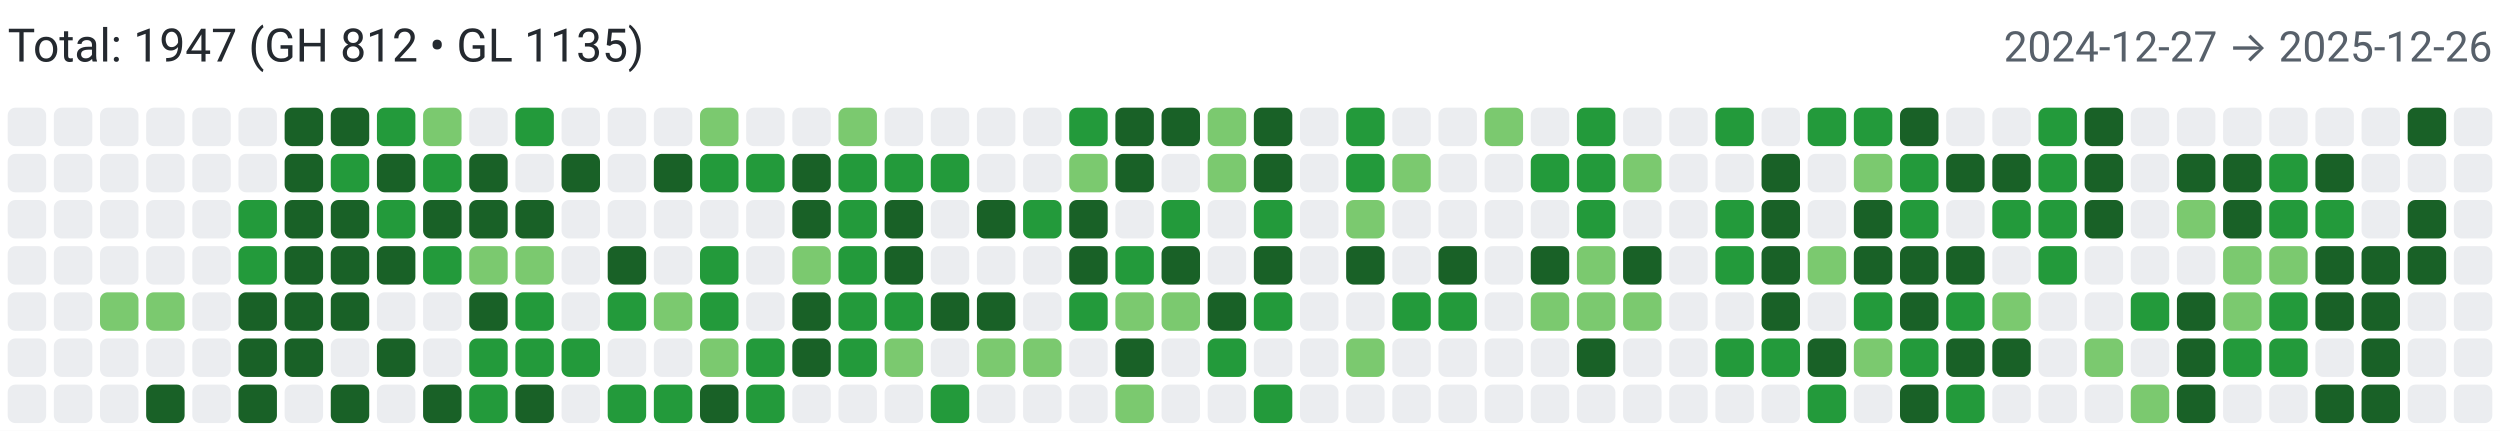
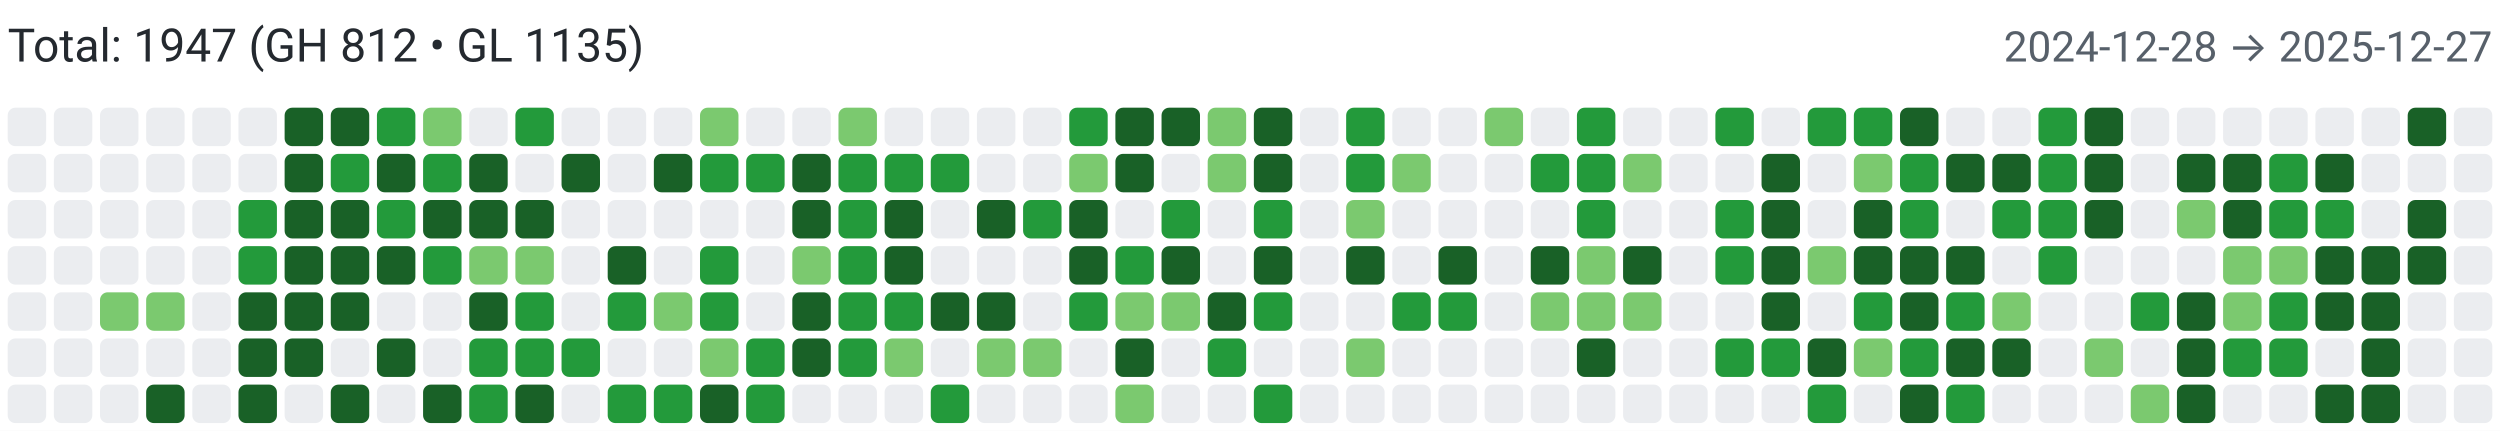
<svg xmlns="http://www.w3.org/2000/svg" width="650" height="112" viewBox="0 0 650 112" role="img" aria-label="Combined contributions">
  <rect width="100%" height="100%" fill="#fff" />
  <text x="2" y="16" font-family="system-ui,-apple-system,Segoe UI,Roboto,Ubuntu,Cantarell,Noto Sans,sans-serif" font-size="12" fill="#24292f">Total: 1947 (GH 812 • GL 1135)</text>
-   <text x="648" y="16" text-anchor="end" font-family="system-ui,-apple-system,Segoe UI,Roboto,Ubuntu,Cantarell,Noto Sans,sans-serif" font-size="11" fill="#57606a">2024-12-27 → 2025-12-26</text>
+   <text x="648" y="16" text-anchor="end" font-family="system-ui,-apple-system,Segoe UI,Roboto,Ubuntu,Cantarell,Noto Sans,sans-serif" font-size="11" fill="#57606a">2024-12-28 → 2025-12-27</text>
  <rect x="2" y="28" width="10" height="10" rx="2" ry="2" fill="#ebedf0">
        </rect>
  <rect x="2" y="40" width="10" height="10" rx="2" ry="2" fill="#ebedf0">
        </rect>
  <rect x="2" y="52" width="10" height="10" rx="2" ry="2" fill="#ebedf0">
        </rect>
  <rect x="2" y="64" width="10" height="10" rx="2" ry="2" fill="#ebedf0">
        </rect>
  <rect x="2" y="76" width="10" height="10" rx="2" ry="2" fill="#ebedf0">
        </rect>
  <rect x="2" y="88" width="10" height="10" rx="2" ry="2" fill="#ebedf0">
        </rect>
  <rect x="2" y="100" width="10" height="10" rx="2" ry="2" fill="#ebedf0">
        </rect>
  <rect x="14" y="28" width="10" height="10" rx="2" ry="2" fill="#ebedf0">
        </rect>
  <rect x="14" y="40" width="10" height="10" rx="2" ry="2" fill="#ebedf0">
        </rect>
  <rect x="14" y="52" width="10" height="10" rx="2" ry="2" fill="#ebedf0">
        </rect>
  <rect x="14" y="64" width="10" height="10" rx="2" ry="2" fill="#ebedf0">
        </rect>
  <rect x="14" y="76" width="10" height="10" rx="2" ry="2" fill="#ebedf0">
        </rect>
  <rect x="14" y="88" width="10" height="10" rx="2" ry="2" fill="#ebedf0">
        </rect>
  <rect x="14" y="100" width="10" height="10" rx="2" ry="2" fill="#ebedf0">
        </rect>
  <rect x="26" y="28" width="10" height="10" rx="2" ry="2" fill="#ebedf0">
        </rect>
  <rect x="26" y="40" width="10" height="10" rx="2" ry="2" fill="#ebedf0">
        </rect>
  <rect x="26" y="52" width="10" height="10" rx="2" ry="2" fill="#ebedf0">
        </rect>
  <rect x="26" y="64" width="10" height="10" rx="2" ry="2" fill="#ebedf0">
        </rect>
  <rect x="26" y="76" width="10" height="10" rx="2" ry="2" fill="#7bc96f">
        </rect>
  <rect x="26" y="88" width="10" height="10" rx="2" ry="2" fill="#ebedf0">
        </rect>
  <rect x="26" y="100" width="10" height="10" rx="2" ry="2" fill="#ebedf0">
        </rect>
  <rect x="38" y="28" width="10" height="10" rx="2" ry="2" fill="#ebedf0">
        </rect>
  <rect x="38" y="40" width="10" height="10" rx="2" ry="2" fill="#ebedf0">
        </rect>
  <rect x="38" y="52" width="10" height="10" rx="2" ry="2" fill="#ebedf0">
        </rect>
  <rect x="38" y="64" width="10" height="10" rx="2" ry="2" fill="#ebedf0">
        </rect>
  <rect x="38" y="76" width="10" height="10" rx="2" ry="2" fill="#7bc96f">
        </rect>
  <rect x="38" y="88" width="10" height="10" rx="2" ry="2" fill="#ebedf0">
        </rect>
  <rect x="38" y="100" width="10" height="10" rx="2" ry="2" fill="#196127">
        </rect>
  <rect x="50" y="28" width="10" height="10" rx="2" ry="2" fill="#ebedf0">
        </rect>
  <rect x="50" y="40" width="10" height="10" rx="2" ry="2" fill="#ebedf0">
        </rect>
  <rect x="50" y="52" width="10" height="10" rx="2" ry="2" fill="#ebedf0">
        </rect>
  <rect x="50" y="64" width="10" height="10" rx="2" ry="2" fill="#ebedf0">
        </rect>
  <rect x="50" y="76" width="10" height="10" rx="2" ry="2" fill="#ebedf0">
        </rect>
  <rect x="50" y="88" width="10" height="10" rx="2" ry="2" fill="#ebedf0">
        </rect>
  <rect x="50" y="100" width="10" height="10" rx="2" ry="2" fill="#ebedf0">
        </rect>
  <rect x="62" y="28" width="10" height="10" rx="2" ry="2" fill="#ebedf0">
        </rect>
  <rect x="62" y="40" width="10" height="10" rx="2" ry="2" fill="#ebedf0">
        </rect>
  <rect x="62" y="52" width="10" height="10" rx="2" ry="2" fill="#239a3b">
        </rect>
  <rect x="62" y="64" width="10" height="10" rx="2" ry="2" fill="#239a3b">
        </rect>
  <rect x="62" y="76" width="10" height="10" rx="2" ry="2" fill="#196127">
        </rect>
  <rect x="62" y="88" width="10" height="10" rx="2" ry="2" fill="#196127">
        </rect>
  <rect x="62" y="100" width="10" height="10" rx="2" ry="2" fill="#196127">
        </rect>
  <rect x="74" y="28" width="10" height="10" rx="2" ry="2" fill="#196127">
        </rect>
  <rect x="74" y="40" width="10" height="10" rx="2" ry="2" fill="#196127">
        </rect>
  <rect x="74" y="52" width="10" height="10" rx="2" ry="2" fill="#196127">
        </rect>
  <rect x="74" y="64" width="10" height="10" rx="2" ry="2" fill="#196127">
        </rect>
  <rect x="74" y="76" width="10" height="10" rx="2" ry="2" fill="#196127">
        </rect>
  <rect x="74" y="88" width="10" height="10" rx="2" ry="2" fill="#196127">
        </rect>
  <rect x="74" y="100" width="10" height="10" rx="2" ry="2" fill="#ebedf0">
        </rect>
  <rect x="86" y="28" width="10" height="10" rx="2" ry="2" fill="#196127">
        </rect>
  <rect x="86" y="40" width="10" height="10" rx="2" ry="2" fill="#239a3b">
        </rect>
  <rect x="86" y="52" width="10" height="10" rx="2" ry="2" fill="#196127">
        </rect>
  <rect x="86" y="64" width="10" height="10" rx="2" ry="2" fill="#196127">
        </rect>
  <rect x="86" y="76" width="10" height="10" rx="2" ry="2" fill="#196127">
        </rect>
  <rect x="86" y="88" width="10" height="10" rx="2" ry="2" fill="#ebedf0">
        </rect>
  <rect x="86" y="100" width="10" height="10" rx="2" ry="2" fill="#196127">
        </rect>
  <rect x="98" y="28" width="10" height="10" rx="2" ry="2" fill="#239a3b">
        </rect>
  <rect x="98" y="40" width="10" height="10" rx="2" ry="2" fill="#196127">
        </rect>
  <rect x="98" y="52" width="10" height="10" rx="2" ry="2" fill="#239a3b">
        </rect>
  <rect x="98" y="64" width="10" height="10" rx="2" ry="2" fill="#196127">
        </rect>
  <rect x="98" y="76" width="10" height="10" rx="2" ry="2" fill="#ebedf0">
        </rect>
  <rect x="98" y="88" width="10" height="10" rx="2" ry="2" fill="#196127">
        </rect>
  <rect x="98" y="100" width="10" height="10" rx="2" ry="2" fill="#ebedf0">
        </rect>
  <rect x="110" y="28" width="10" height="10" rx="2" ry="2" fill="#7bc96f">
        </rect>
  <rect x="110" y="40" width="10" height="10" rx="2" ry="2" fill="#239a3b">
        </rect>
  <rect x="110" y="52" width="10" height="10" rx="2" ry="2" fill="#196127">
        </rect>
  <rect x="110" y="64" width="10" height="10" rx="2" ry="2" fill="#239a3b">
        </rect>
  <rect x="110" y="76" width="10" height="10" rx="2" ry="2" fill="#ebedf0">
        </rect>
  <rect x="110" y="88" width="10" height="10" rx="2" ry="2" fill="#ebedf0">
        </rect>
  <rect x="110" y="100" width="10" height="10" rx="2" ry="2" fill="#196127">
        </rect>
  <rect x="122" y="28" width="10" height="10" rx="2" ry="2" fill="#ebedf0">
        </rect>
  <rect x="122" y="40" width="10" height="10" rx="2" ry="2" fill="#196127">
        </rect>
  <rect x="122" y="52" width="10" height="10" rx="2" ry="2" fill="#196127">
        </rect>
  <rect x="122" y="64" width="10" height="10" rx="2" ry="2" fill="#7bc96f">
        </rect>
  <rect x="122" y="76" width="10" height="10" rx="2" ry="2" fill="#196127">
        </rect>
  <rect x="122" y="88" width="10" height="10" rx="2" ry="2" fill="#239a3b">
        </rect>
  <rect x="122" y="100" width="10" height="10" rx="2" ry="2" fill="#239a3b">
        </rect>
  <rect x="134" y="28" width="10" height="10" rx="2" ry="2" fill="#239a3b">
        </rect>
  <rect x="134" y="40" width="10" height="10" rx="2" ry="2" fill="#ebedf0">
        </rect>
  <rect x="134" y="52" width="10" height="10" rx="2" ry="2" fill="#196127">
        </rect>
  <rect x="134" y="64" width="10" height="10" rx="2" ry="2" fill="#7bc96f">
        </rect>
  <rect x="134" y="76" width="10" height="10" rx="2" ry="2" fill="#239a3b">
        </rect>
  <rect x="134" y="88" width="10" height="10" rx="2" ry="2" fill="#239a3b">
        </rect>
  <rect x="134" y="100" width="10" height="10" rx="2" ry="2" fill="#196127">
        </rect>
  <rect x="146" y="28" width="10" height="10" rx="2" ry="2" fill="#ebedf0">
        </rect>
  <rect x="146" y="40" width="10" height="10" rx="2" ry="2" fill="#196127">
        </rect>
  <rect x="146" y="52" width="10" height="10" rx="2" ry="2" fill="#ebedf0">
        </rect>
  <rect x="146" y="64" width="10" height="10" rx="2" ry="2" fill="#ebedf0">
        </rect>
  <rect x="146" y="76" width="10" height="10" rx="2" ry="2" fill="#ebedf0">
        </rect>
  <rect x="146" y="88" width="10" height="10" rx="2" ry="2" fill="#239a3b">
        </rect>
  <rect x="146" y="100" width="10" height="10" rx="2" ry="2" fill="#ebedf0">
        </rect>
  <rect x="158" y="28" width="10" height="10" rx="2" ry="2" fill="#ebedf0">
        </rect>
  <rect x="158" y="40" width="10" height="10" rx="2" ry="2" fill="#ebedf0">
        </rect>
  <rect x="158" y="52" width="10" height="10" rx="2" ry="2" fill="#ebedf0">
        </rect>
  <rect x="158" y="64" width="10" height="10" rx="2" ry="2" fill="#196127">
        </rect>
  <rect x="158" y="76" width="10" height="10" rx="2" ry="2" fill="#239a3b">
        </rect>
  <rect x="158" y="88" width="10" height="10" rx="2" ry="2" fill="#ebedf0">
        </rect>
  <rect x="158" y="100" width="10" height="10" rx="2" ry="2" fill="#239a3b">
        </rect>
  <rect x="170" y="28" width="10" height="10" rx="2" ry="2" fill="#ebedf0">
        </rect>
  <rect x="170" y="40" width="10" height="10" rx="2" ry="2" fill="#196127">
        </rect>
  <rect x="170" y="52" width="10" height="10" rx="2" ry="2" fill="#ebedf0">
        </rect>
  <rect x="170" y="64" width="10" height="10" rx="2" ry="2" fill="#ebedf0">
        </rect>
  <rect x="170" y="76" width="10" height="10" rx="2" ry="2" fill="#7bc96f">
        </rect>
  <rect x="170" y="88" width="10" height="10" rx="2" ry="2" fill="#ebedf0">
        </rect>
  <rect x="170" y="100" width="10" height="10" rx="2" ry="2" fill="#239a3b">
        </rect>
  <rect x="182" y="28" width="10" height="10" rx="2" ry="2" fill="#7bc96f">
        </rect>
  <rect x="182" y="40" width="10" height="10" rx="2" ry="2" fill="#239a3b">
        </rect>
  <rect x="182" y="52" width="10" height="10" rx="2" ry="2" fill="#ebedf0">
        </rect>
  <rect x="182" y="64" width="10" height="10" rx="2" ry="2" fill="#239a3b">
        </rect>
  <rect x="182" y="76" width="10" height="10" rx="2" ry="2" fill="#239a3b">
        </rect>
  <rect x="182" y="88" width="10" height="10" rx="2" ry="2" fill="#7bc96f">
        </rect>
  <rect x="182" y="100" width="10" height="10" rx="2" ry="2" fill="#196127">
        </rect>
  <rect x="194" y="28" width="10" height="10" rx="2" ry="2" fill="#ebedf0">
        </rect>
  <rect x="194" y="40" width="10" height="10" rx="2" ry="2" fill="#239a3b">
        </rect>
  <rect x="194" y="52" width="10" height="10" rx="2" ry="2" fill="#ebedf0">
        </rect>
  <rect x="194" y="64" width="10" height="10" rx="2" ry="2" fill="#ebedf0">
        </rect>
  <rect x="194" y="76" width="10" height="10" rx="2" ry="2" fill="#ebedf0">
        </rect>
  <rect x="194" y="88" width="10" height="10" rx="2" ry="2" fill="#239a3b">
        </rect>
  <rect x="194" y="100" width="10" height="10" rx="2" ry="2" fill="#239a3b">
        </rect>
  <rect x="206" y="28" width="10" height="10" rx="2" ry="2" fill="#ebedf0">
        </rect>
  <rect x="206" y="40" width="10" height="10" rx="2" ry="2" fill="#196127">
        </rect>
  <rect x="206" y="52" width="10" height="10" rx="2" ry="2" fill="#196127">
        </rect>
  <rect x="206" y="64" width="10" height="10" rx="2" ry="2" fill="#7bc96f">
        </rect>
  <rect x="206" y="76" width="10" height="10" rx="2" ry="2" fill="#196127">
        </rect>
  <rect x="206" y="88" width="10" height="10" rx="2" ry="2" fill="#196127">
        </rect>
  <rect x="206" y="100" width="10" height="10" rx="2" ry="2" fill="#ebedf0">
        </rect>
  <rect x="218" y="28" width="10" height="10" rx="2" ry="2" fill="#7bc96f">
        </rect>
  <rect x="218" y="40" width="10" height="10" rx="2" ry="2" fill="#239a3b">
        </rect>
  <rect x="218" y="52" width="10" height="10" rx="2" ry="2" fill="#239a3b">
        </rect>
  <rect x="218" y="64" width="10" height="10" rx="2" ry="2" fill="#239a3b">
        </rect>
  <rect x="218" y="76" width="10" height="10" rx="2" ry="2" fill="#239a3b">
        </rect>
  <rect x="218" y="88" width="10" height="10" rx="2" ry="2" fill="#239a3b">
        </rect>
  <rect x="218" y="100" width="10" height="10" rx="2" ry="2" fill="#ebedf0">
        </rect>
  <rect x="230" y="28" width="10" height="10" rx="2" ry="2" fill="#ebedf0">
        </rect>
  <rect x="230" y="40" width="10" height="10" rx="2" ry="2" fill="#239a3b">
        </rect>
  <rect x="230" y="52" width="10" height="10" rx="2" ry="2" fill="#196127">
        </rect>
  <rect x="230" y="64" width="10" height="10" rx="2" ry="2" fill="#196127">
        </rect>
  <rect x="230" y="76" width="10" height="10" rx="2" ry="2" fill="#239a3b">
        </rect>
  <rect x="230" y="88" width="10" height="10" rx="2" ry="2" fill="#7bc96f">
        </rect>
  <rect x="230" y="100" width="10" height="10" rx="2" ry="2" fill="#ebedf0">
        </rect>
  <rect x="242" y="28" width="10" height="10" rx="2" ry="2" fill="#ebedf0">
        </rect>
  <rect x="242" y="40" width="10" height="10" rx="2" ry="2" fill="#239a3b">
        </rect>
  <rect x="242" y="52" width="10" height="10" rx="2" ry="2" fill="#ebedf0">
        </rect>
  <rect x="242" y="64" width="10" height="10" rx="2" ry="2" fill="#ebedf0">
        </rect>
  <rect x="242" y="76" width="10" height="10" rx="2" ry="2" fill="#196127">
        </rect>
  <rect x="242" y="88" width="10" height="10" rx="2" ry="2" fill="#ebedf0">
        </rect>
  <rect x="242" y="100" width="10" height="10" rx="2" ry="2" fill="#239a3b">
        </rect>
  <rect x="254" y="28" width="10" height="10" rx="2" ry="2" fill="#ebedf0">
        </rect>
  <rect x="254" y="40" width="10" height="10" rx="2" ry="2" fill="#ebedf0">
        </rect>
  <rect x="254" y="52" width="10" height="10" rx="2" ry="2" fill="#196127">
        </rect>
  <rect x="254" y="64" width="10" height="10" rx="2" ry="2" fill="#ebedf0">
        </rect>
  <rect x="254" y="76" width="10" height="10" rx="2" ry="2" fill="#196127">
        </rect>
  <rect x="254" y="88" width="10" height="10" rx="2" ry="2" fill="#7bc96f">
        </rect>
  <rect x="254" y="100" width="10" height="10" rx="2" ry="2" fill="#ebedf0">
        </rect>
  <rect x="266" y="28" width="10" height="10" rx="2" ry="2" fill="#ebedf0">
        </rect>
  <rect x="266" y="40" width="10" height="10" rx="2" ry="2" fill="#ebedf0">
        </rect>
  <rect x="266" y="52" width="10" height="10" rx="2" ry="2" fill="#239a3b">
        </rect>
  <rect x="266" y="64" width="10" height="10" rx="2" ry="2" fill="#ebedf0">
        </rect>
  <rect x="266" y="76" width="10" height="10" rx="2" ry="2" fill="#ebedf0">
        </rect>
  <rect x="266" y="88" width="10" height="10" rx="2" ry="2" fill="#7bc96f">
        </rect>
  <rect x="266" y="100" width="10" height="10" rx="2" ry="2" fill="#ebedf0">
        </rect>
  <rect x="278" y="28" width="10" height="10" rx="2" ry="2" fill="#239a3b">
        </rect>
  <rect x="278" y="40" width="10" height="10" rx="2" ry="2" fill="#7bc96f">
        </rect>
  <rect x="278" y="52" width="10" height="10" rx="2" ry="2" fill="#196127">
        </rect>
  <rect x="278" y="64" width="10" height="10" rx="2" ry="2" fill="#196127">
        </rect>
  <rect x="278" y="76" width="10" height="10" rx="2" ry="2" fill="#239a3b">
        </rect>
  <rect x="278" y="88" width="10" height="10" rx="2" ry="2" fill="#ebedf0">
        </rect>
  <rect x="278" y="100" width="10" height="10" rx="2" ry="2" fill="#ebedf0">
        </rect>
  <rect x="290" y="28" width="10" height="10" rx="2" ry="2" fill="#196127">
        </rect>
  <rect x="290" y="40" width="10" height="10" rx="2" ry="2" fill="#196127">
        </rect>
  <rect x="290" y="52" width="10" height="10" rx="2" ry="2" fill="#ebedf0">
        </rect>
  <rect x="290" y="64" width="10" height="10" rx="2" ry="2" fill="#239a3b">
        </rect>
  <rect x="290" y="76" width="10" height="10" rx="2" ry="2" fill="#7bc96f">
        </rect>
  <rect x="290" y="88" width="10" height="10" rx="2" ry="2" fill="#196127">
        </rect>
  <rect x="290" y="100" width="10" height="10" rx="2" ry="2" fill="#7bc96f">
        </rect>
  <rect x="302" y="28" width="10" height="10" rx="2" ry="2" fill="#196127">
        </rect>
  <rect x="302" y="40" width="10" height="10" rx="2" ry="2" fill="#ebedf0">
        </rect>
  <rect x="302" y="52" width="10" height="10" rx="2" ry="2" fill="#239a3b">
        </rect>
  <rect x="302" y="64" width="10" height="10" rx="2" ry="2" fill="#196127">
        </rect>
  <rect x="302" y="76" width="10" height="10" rx="2" ry="2" fill="#7bc96f">
        </rect>
  <rect x="302" y="88" width="10" height="10" rx="2" ry="2" fill="#ebedf0">
        </rect>
  <rect x="302" y="100" width="10" height="10" rx="2" ry="2" fill="#ebedf0">
        </rect>
  <rect x="314" y="28" width="10" height="10" rx="2" ry="2" fill="#7bc96f">
        </rect>
  <rect x="314" y="40" width="10" height="10" rx="2" ry="2" fill="#7bc96f">
        </rect>
  <rect x="314" y="52" width="10" height="10" rx="2" ry="2" fill="#ebedf0">
        </rect>
  <rect x="314" y="64" width="10" height="10" rx="2" ry="2" fill="#ebedf0">
        </rect>
  <rect x="314" y="76" width="10" height="10" rx="2" ry="2" fill="#196127">
        </rect>
  <rect x="314" y="88" width="10" height="10" rx="2" ry="2" fill="#239a3b">
        </rect>
  <rect x="314" y="100" width="10" height="10" rx="2" ry="2" fill="#ebedf0">
        </rect>
  <rect x="326" y="28" width="10" height="10" rx="2" ry="2" fill="#196127">
        </rect>
  <rect x="326" y="40" width="10" height="10" rx="2" ry="2" fill="#196127">
        </rect>
  <rect x="326" y="52" width="10" height="10" rx="2" ry="2" fill="#239a3b">
        </rect>
  <rect x="326" y="64" width="10" height="10" rx="2" ry="2" fill="#196127">
        </rect>
  <rect x="326" y="76" width="10" height="10" rx="2" ry="2" fill="#239a3b">
        </rect>
  <rect x="326" y="88" width="10" height="10" rx="2" ry="2" fill="#ebedf0">
        </rect>
  <rect x="326" y="100" width="10" height="10" rx="2" ry="2" fill="#239a3b">
        </rect>
  <rect x="338" y="28" width="10" height="10" rx="2" ry="2" fill="#ebedf0">
        </rect>
  <rect x="338" y="40" width="10" height="10" rx="2" ry="2" fill="#ebedf0">
        </rect>
  <rect x="338" y="52" width="10" height="10" rx="2" ry="2" fill="#ebedf0">
        </rect>
  <rect x="338" y="64" width="10" height="10" rx="2" ry="2" fill="#ebedf0">
        </rect>
  <rect x="338" y="76" width="10" height="10" rx="2" ry="2" fill="#ebedf0">
        </rect>
  <rect x="338" y="88" width="10" height="10" rx="2" ry="2" fill="#ebedf0">
        </rect>
  <rect x="338" y="100" width="10" height="10" rx="2" ry="2" fill="#ebedf0">
        </rect>
  <rect x="350" y="28" width="10" height="10" rx="2" ry="2" fill="#239a3b">
        </rect>
  <rect x="350" y="40" width="10" height="10" rx="2" ry="2" fill="#239a3b">
        </rect>
  <rect x="350" y="52" width="10" height="10" rx="2" ry="2" fill="#7bc96f">
        </rect>
  <rect x="350" y="64" width="10" height="10" rx="2" ry="2" fill="#196127">
        </rect>
  <rect x="350" y="76" width="10" height="10" rx="2" ry="2" fill="#ebedf0">
        </rect>
  <rect x="350" y="88" width="10" height="10" rx="2" ry="2" fill="#7bc96f">
        </rect>
  <rect x="350" y="100" width="10" height="10" rx="2" ry="2" fill="#ebedf0">
        </rect>
  <rect x="362" y="28" width="10" height="10" rx="2" ry="2" fill="#ebedf0">
        </rect>
  <rect x="362" y="40" width="10" height="10" rx="2" ry="2" fill="#7bc96f">
        </rect>
  <rect x="362" y="52" width="10" height="10" rx="2" ry="2" fill="#ebedf0">
        </rect>
  <rect x="362" y="64" width="10" height="10" rx="2" ry="2" fill="#ebedf0">
        </rect>
  <rect x="362" y="76" width="10" height="10" rx="2" ry="2" fill="#239a3b">
        </rect>
  <rect x="362" y="88" width="10" height="10" rx="2" ry="2" fill="#ebedf0">
        </rect>
  <rect x="362" y="100" width="10" height="10" rx="2" ry="2" fill="#ebedf0">
        </rect>
  <rect x="374" y="28" width="10" height="10" rx="2" ry="2" fill="#ebedf0">
        </rect>
  <rect x="374" y="40" width="10" height="10" rx="2" ry="2" fill="#ebedf0">
        </rect>
  <rect x="374" y="52" width="10" height="10" rx="2" ry="2" fill="#ebedf0">
        </rect>
  <rect x="374" y="64" width="10" height="10" rx="2" ry="2" fill="#196127">
        </rect>
  <rect x="374" y="76" width="10" height="10" rx="2" ry="2" fill="#239a3b">
        </rect>
  <rect x="374" y="88" width="10" height="10" rx="2" ry="2" fill="#ebedf0">
        </rect>
  <rect x="374" y="100" width="10" height="10" rx="2" ry="2" fill="#ebedf0">
        </rect>
  <rect x="386" y="28" width="10" height="10" rx="2" ry="2" fill="#7bc96f">
        </rect>
  <rect x="386" y="40" width="10" height="10" rx="2" ry="2" fill="#ebedf0">
        </rect>
  <rect x="386" y="52" width="10" height="10" rx="2" ry="2" fill="#ebedf0">
        </rect>
  <rect x="386" y="64" width="10" height="10" rx="2" ry="2" fill="#ebedf0">
        </rect>
  <rect x="386" y="76" width="10" height="10" rx="2" ry="2" fill="#ebedf0">
        </rect>
  <rect x="386" y="88" width="10" height="10" rx="2" ry="2" fill="#ebedf0">
        </rect>
  <rect x="386" y="100" width="10" height="10" rx="2" ry="2" fill="#ebedf0">
        </rect>
  <rect x="398" y="28" width="10" height="10" rx="2" ry="2" fill="#ebedf0">
        </rect>
  <rect x="398" y="40" width="10" height="10" rx="2" ry="2" fill="#239a3b">
        </rect>
  <rect x="398" y="52" width="10" height="10" rx="2" ry="2" fill="#ebedf0">
        </rect>
  <rect x="398" y="64" width="10" height="10" rx="2" ry="2" fill="#196127">
        </rect>
  <rect x="398" y="76" width="10" height="10" rx="2" ry="2" fill="#7bc96f">
        </rect>
  <rect x="398" y="88" width="10" height="10" rx="2" ry="2" fill="#ebedf0">
        </rect>
  <rect x="398" y="100" width="10" height="10" rx="2" ry="2" fill="#ebedf0">
        </rect>
  <rect x="410" y="28" width="10" height="10" rx="2" ry="2" fill="#239a3b">
        </rect>
  <rect x="410" y="40" width="10" height="10" rx="2" ry="2" fill="#239a3b">
        </rect>
  <rect x="410" y="52" width="10" height="10" rx="2" ry="2" fill="#239a3b">
        </rect>
  <rect x="410" y="64" width="10" height="10" rx="2" ry="2" fill="#7bc96f">
        </rect>
  <rect x="410" y="76" width="10" height="10" rx="2" ry="2" fill="#7bc96f">
        </rect>
  <rect x="410" y="88" width="10" height="10" rx="2" ry="2" fill="#196127">
        </rect>
  <rect x="410" y="100" width="10" height="10" rx="2" ry="2" fill="#ebedf0">
        </rect>
  <rect x="422" y="28" width="10" height="10" rx="2" ry="2" fill="#ebedf0">
        </rect>
  <rect x="422" y="40" width="10" height="10" rx="2" ry="2" fill="#7bc96f">
        </rect>
  <rect x="422" y="52" width="10" height="10" rx="2" ry="2" fill="#ebedf0">
        </rect>
  <rect x="422" y="64" width="10" height="10" rx="2" ry="2" fill="#196127">
        </rect>
  <rect x="422" y="76" width="10" height="10" rx="2" ry="2" fill="#7bc96f">
        </rect>
  <rect x="422" y="88" width="10" height="10" rx="2" ry="2" fill="#ebedf0">
        </rect>
  <rect x="422" y="100" width="10" height="10" rx="2" ry="2" fill="#ebedf0">
        </rect>
  <rect x="434" y="28" width="10" height="10" rx="2" ry="2" fill="#ebedf0">
        </rect>
  <rect x="434" y="40" width="10" height="10" rx="2" ry="2" fill="#ebedf0">
        </rect>
  <rect x="434" y="52" width="10" height="10" rx="2" ry="2" fill="#ebedf0">
        </rect>
  <rect x="434" y="64" width="10" height="10" rx="2" ry="2" fill="#ebedf0">
        </rect>
  <rect x="434" y="76" width="10" height="10" rx="2" ry="2" fill="#ebedf0">
        </rect>
  <rect x="434" y="88" width="10" height="10" rx="2" ry="2" fill="#ebedf0">
        </rect>
  <rect x="434" y="100" width="10" height="10" rx="2" ry="2" fill="#ebedf0">
        </rect>
  <rect x="446" y="28" width="10" height="10" rx="2" ry="2" fill="#239a3b">
        </rect>
  <rect x="446" y="40" width="10" height="10" rx="2" ry="2" fill="#ebedf0">
        </rect>
  <rect x="446" y="52" width="10" height="10" rx="2" ry="2" fill="#239a3b">
        </rect>
  <rect x="446" y="64" width="10" height="10" rx="2" ry="2" fill="#239a3b">
        </rect>
  <rect x="446" y="76" width="10" height="10" rx="2" ry="2" fill="#ebedf0">
        </rect>
  <rect x="446" y="88" width="10" height="10" rx="2" ry="2" fill="#239a3b">
        </rect>
  <rect x="446" y="100" width="10" height="10" rx="2" ry="2" fill="#ebedf0">
        </rect>
  <rect x="458" y="28" width="10" height="10" rx="2" ry="2" fill="#ebedf0">
        </rect>
  <rect x="458" y="40" width="10" height="10" rx="2" ry="2" fill="#196127">
        </rect>
  <rect x="458" y="52" width="10" height="10" rx="2" ry="2" fill="#196127">
        </rect>
  <rect x="458" y="64" width="10" height="10" rx="2" ry="2" fill="#196127">
        </rect>
  <rect x="458" y="76" width="10" height="10" rx="2" ry="2" fill="#196127">
        </rect>
  <rect x="458" y="88" width="10" height="10" rx="2" ry="2" fill="#239a3b">
        </rect>
  <rect x="458" y="100" width="10" height="10" rx="2" ry="2" fill="#ebedf0">
        </rect>
  <rect x="470" y="28" width="10" height="10" rx="2" ry="2" fill="#239a3b">
        </rect>
  <rect x="470" y="40" width="10" height="10" rx="2" ry="2" fill="#ebedf0">
        </rect>
  <rect x="470" y="52" width="10" height="10" rx="2" ry="2" fill="#ebedf0">
        </rect>
  <rect x="470" y="64" width="10" height="10" rx="2" ry="2" fill="#7bc96f">
        </rect>
  <rect x="470" y="76" width="10" height="10" rx="2" ry="2" fill="#ebedf0">
        </rect>
  <rect x="470" y="88" width="10" height="10" rx="2" ry="2" fill="#196127">
        </rect>
  <rect x="470" y="100" width="10" height="10" rx="2" ry="2" fill="#239a3b">
        </rect>
  <rect x="482" y="28" width="10" height="10" rx="2" ry="2" fill="#239a3b">
        </rect>
  <rect x="482" y="40" width="10" height="10" rx="2" ry="2" fill="#7bc96f">
        </rect>
  <rect x="482" y="52" width="10" height="10" rx="2" ry="2" fill="#196127">
        </rect>
  <rect x="482" y="64" width="10" height="10" rx="2" ry="2" fill="#196127">
        </rect>
  <rect x="482" y="76" width="10" height="10" rx="2" ry="2" fill="#239a3b">
        </rect>
  <rect x="482" y="88" width="10" height="10" rx="2" ry="2" fill="#7bc96f">
        </rect>
  <rect x="482" y="100" width="10" height="10" rx="2" ry="2" fill="#ebedf0">
        </rect>
  <rect x="494" y="28" width="10" height="10" rx="2" ry="2" fill="#196127">
        </rect>
  <rect x="494" y="40" width="10" height="10" rx="2" ry="2" fill="#239a3b">
        </rect>
  <rect x="494" y="52" width="10" height="10" rx="2" ry="2" fill="#239a3b">
        </rect>
  <rect x="494" y="64" width="10" height="10" rx="2" ry="2" fill="#196127">
        </rect>
  <rect x="494" y="76" width="10" height="10" rx="2" ry="2" fill="#196127">
        </rect>
  <rect x="494" y="88" width="10" height="10" rx="2" ry="2" fill="#239a3b">
        </rect>
  <rect x="494" y="100" width="10" height="10" rx="2" ry="2" fill="#196127">
        </rect>
  <rect x="506" y="28" width="10" height="10" rx="2" ry="2" fill="#ebedf0">
        </rect>
  <rect x="506" y="40" width="10" height="10" rx="2" ry="2" fill="#196127">
        </rect>
  <rect x="506" y="52" width="10" height="10" rx="2" ry="2" fill="#ebedf0">
        </rect>
  <rect x="506" y="64" width="10" height="10" rx="2" ry="2" fill="#196127">
        </rect>
  <rect x="506" y="76" width="10" height="10" rx="2" ry="2" fill="#239a3b">
        </rect>
  <rect x="506" y="88" width="10" height="10" rx="2" ry="2" fill="#196127">
        </rect>
  <rect x="506" y="100" width="10" height="10" rx="2" ry="2" fill="#239a3b">
        </rect>
  <rect x="518" y="28" width="10" height="10" rx="2" ry="2" fill="#ebedf0">
        </rect>
  <rect x="518" y="40" width="10" height="10" rx="2" ry="2" fill="#196127">
        </rect>
  <rect x="518" y="52" width="10" height="10" rx="2" ry="2" fill="#239a3b">
        </rect>
  <rect x="518" y="64" width="10" height="10" rx="2" ry="2" fill="#ebedf0">
        </rect>
  <rect x="518" y="76" width="10" height="10" rx="2" ry="2" fill="#7bc96f">
        </rect>
  <rect x="518" y="88" width="10" height="10" rx="2" ry="2" fill="#196127">
        </rect>
  <rect x="518" y="100" width="10" height="10" rx="2" ry="2" fill="#ebedf0">
        </rect>
  <rect x="530" y="28" width="10" height="10" rx="2" ry="2" fill="#239a3b">
        </rect>
  <rect x="530" y="40" width="10" height="10" rx="2" ry="2" fill="#239a3b">
        </rect>
  <rect x="530" y="52" width="10" height="10" rx="2" ry="2" fill="#239a3b">
        </rect>
  <rect x="530" y="64" width="10" height="10" rx="2" ry="2" fill="#239a3b">
        </rect>
  <rect x="530" y="76" width="10" height="10" rx="2" ry="2" fill="#ebedf0">
        </rect>
  <rect x="530" y="88" width="10" height="10" rx="2" ry="2" fill="#ebedf0">
        </rect>
  <rect x="530" y="100" width="10" height="10" rx="2" ry="2" fill="#ebedf0">
        </rect>
  <rect x="542" y="28" width="10" height="10" rx="2" ry="2" fill="#196127">
        </rect>
  <rect x="542" y="40" width="10" height="10" rx="2" ry="2" fill="#196127">
        </rect>
  <rect x="542" y="52" width="10" height="10" rx="2" ry="2" fill="#196127">
        </rect>
  <rect x="542" y="64" width="10" height="10" rx="2" ry="2" fill="#ebedf0">
        </rect>
  <rect x="542" y="76" width="10" height="10" rx="2" ry="2" fill="#ebedf0">
        </rect>
  <rect x="542" y="88" width="10" height="10" rx="2" ry="2" fill="#7bc96f">
        </rect>
  <rect x="542" y="100" width="10" height="10" rx="2" ry="2" fill="#ebedf0">
        </rect>
  <rect x="554" y="28" width="10" height="10" rx="2" ry="2" fill="#ebedf0">
        </rect>
  <rect x="554" y="40" width="10" height="10" rx="2" ry="2" fill="#ebedf0">
        </rect>
  <rect x="554" y="52" width="10" height="10" rx="2" ry="2" fill="#ebedf0">
        </rect>
  <rect x="554" y="64" width="10" height="10" rx="2" ry="2" fill="#ebedf0">
        </rect>
  <rect x="554" y="76" width="10" height="10" rx="2" ry="2" fill="#239a3b">
        </rect>
  <rect x="554" y="88" width="10" height="10" rx="2" ry="2" fill="#ebedf0">
        </rect>
  <rect x="554" y="100" width="10" height="10" rx="2" ry="2" fill="#7bc96f">
        </rect>
  <rect x="566" y="28" width="10" height="10" rx="2" ry="2" fill="#ebedf0">
        </rect>
  <rect x="566" y="40" width="10" height="10" rx="2" ry="2" fill="#196127">
        </rect>
  <rect x="566" y="52" width="10" height="10" rx="2" ry="2" fill="#7bc96f">
        </rect>
  <rect x="566" y="64" width="10" height="10" rx="2" ry="2" fill="#ebedf0">
        </rect>
  <rect x="566" y="76" width="10" height="10" rx="2" ry="2" fill="#196127">
        </rect>
  <rect x="566" y="88" width="10" height="10" rx="2" ry="2" fill="#196127">
        </rect>
  <rect x="566" y="100" width="10" height="10" rx="2" ry="2" fill="#196127">
        </rect>
  <rect x="578" y="28" width="10" height="10" rx="2" ry="2" fill="#ebedf0">
        </rect>
  <rect x="578" y="40" width="10" height="10" rx="2" ry="2" fill="#196127">
        </rect>
  <rect x="578" y="52" width="10" height="10" rx="2" ry="2" fill="#196127">
        </rect>
  <rect x="578" y="64" width="10" height="10" rx="2" ry="2" fill="#7bc96f">
        </rect>
  <rect x="578" y="76" width="10" height="10" rx="2" ry="2" fill="#7bc96f">
        </rect>
  <rect x="578" y="88" width="10" height="10" rx="2" ry="2" fill="#239a3b">
        </rect>
  <rect x="578" y="100" width="10" height="10" rx="2" ry="2" fill="#ebedf0">
        </rect>
  <rect x="590" y="28" width="10" height="10" rx="2" ry="2" fill="#ebedf0">
        </rect>
  <rect x="590" y="40" width="10" height="10" rx="2" ry="2" fill="#239a3b">
        </rect>
  <rect x="590" y="52" width="10" height="10" rx="2" ry="2" fill="#239a3b">
        </rect>
  <rect x="590" y="64" width="10" height="10" rx="2" ry="2" fill="#7bc96f">
        </rect>
  <rect x="590" y="76" width="10" height="10" rx="2" ry="2" fill="#239a3b">
        </rect>
  <rect x="590" y="88" width="10" height="10" rx="2" ry="2" fill="#239a3b">
        </rect>
  <rect x="590" y="100" width="10" height="10" rx="2" ry="2" fill="#ebedf0">
        </rect>
  <rect x="602" y="28" width="10" height="10" rx="2" ry="2" fill="#ebedf0">
        </rect>
  <rect x="602" y="40" width="10" height="10" rx="2" ry="2" fill="#196127">
        </rect>
  <rect x="602" y="52" width="10" height="10" rx="2" ry="2" fill="#239a3b">
        </rect>
  <rect x="602" y="64" width="10" height="10" rx="2" ry="2" fill="#196127">
        </rect>
  <rect x="602" y="76" width="10" height="10" rx="2" ry="2" fill="#196127">
        </rect>
  <rect x="602" y="88" width="10" height="10" rx="2" ry="2" fill="#ebedf0">
        </rect>
  <rect x="602" y="100" width="10" height="10" rx="2" ry="2" fill="#196127">
        </rect>
  <rect x="614" y="28" width="10" height="10" rx="2" ry="2" fill="#ebedf0">
        </rect>
  <rect x="614" y="40" width="10" height="10" rx="2" ry="2" fill="#ebedf0">
        </rect>
  <rect x="614" y="52" width="10" height="10" rx="2" ry="2" fill="#ebedf0">
        </rect>
  <rect x="614" y="64" width="10" height="10" rx="2" ry="2" fill="#196127">
        </rect>
  <rect x="614" y="76" width="10" height="10" rx="2" ry="2" fill="#196127">
        </rect>
  <rect x="614" y="88" width="10" height="10" rx="2" ry="2" fill="#196127">
        </rect>
  <rect x="614" y="100" width="10" height="10" rx="2" ry="2" fill="#196127">
        </rect>
  <rect x="626" y="28" width="10" height="10" rx="2" ry="2" fill="#196127">
        </rect>
  <rect x="626" y="40" width="10" height="10" rx="2" ry="2" fill="#ebedf0">
        </rect>
  <rect x="626" y="52" width="10" height="10" rx="2" ry="2" fill="#196127">
        </rect>
  <rect x="626" y="64" width="10" height="10" rx="2" ry="2" fill="#196127">
        </rect>
  <rect x="626" y="76" width="10" height="10" rx="2" ry="2" fill="#ebedf0">
        </rect>
  <rect x="626" y="88" width="10" height="10" rx="2" ry="2" fill="#ebedf0">
        </rect>
  <rect x="626" y="100" width="10" height="10" rx="2" ry="2" fill="#ebedf0">
        </rect>
  <rect x="638" y="28" width="10" height="10" rx="2" ry="2" fill="#ebedf0">
        </rect>
  <rect x="638" y="40" width="10" height="10" rx="2" ry="2" fill="#ebedf0">
        </rect>
  <rect x="638" y="52" width="10" height="10" rx="2" ry="2" fill="#ebedf0">
        </rect>
  <rect x="638" y="64" width="10" height="10" rx="2" ry="2" fill="#ebedf0">
        </rect>
  <rect x="638" y="76" width="10" height="10" rx="2" ry="2" fill="#ebedf0">
        </rect>
  <rect x="638" y="88" width="10" height="10" rx="2" ry="2" fill="#ebedf0">
        </rect>
  <rect x="638" y="100" width="10" height="10" rx="2" ry="2" fill="#ebedf0">
        </rect>
</svg>
